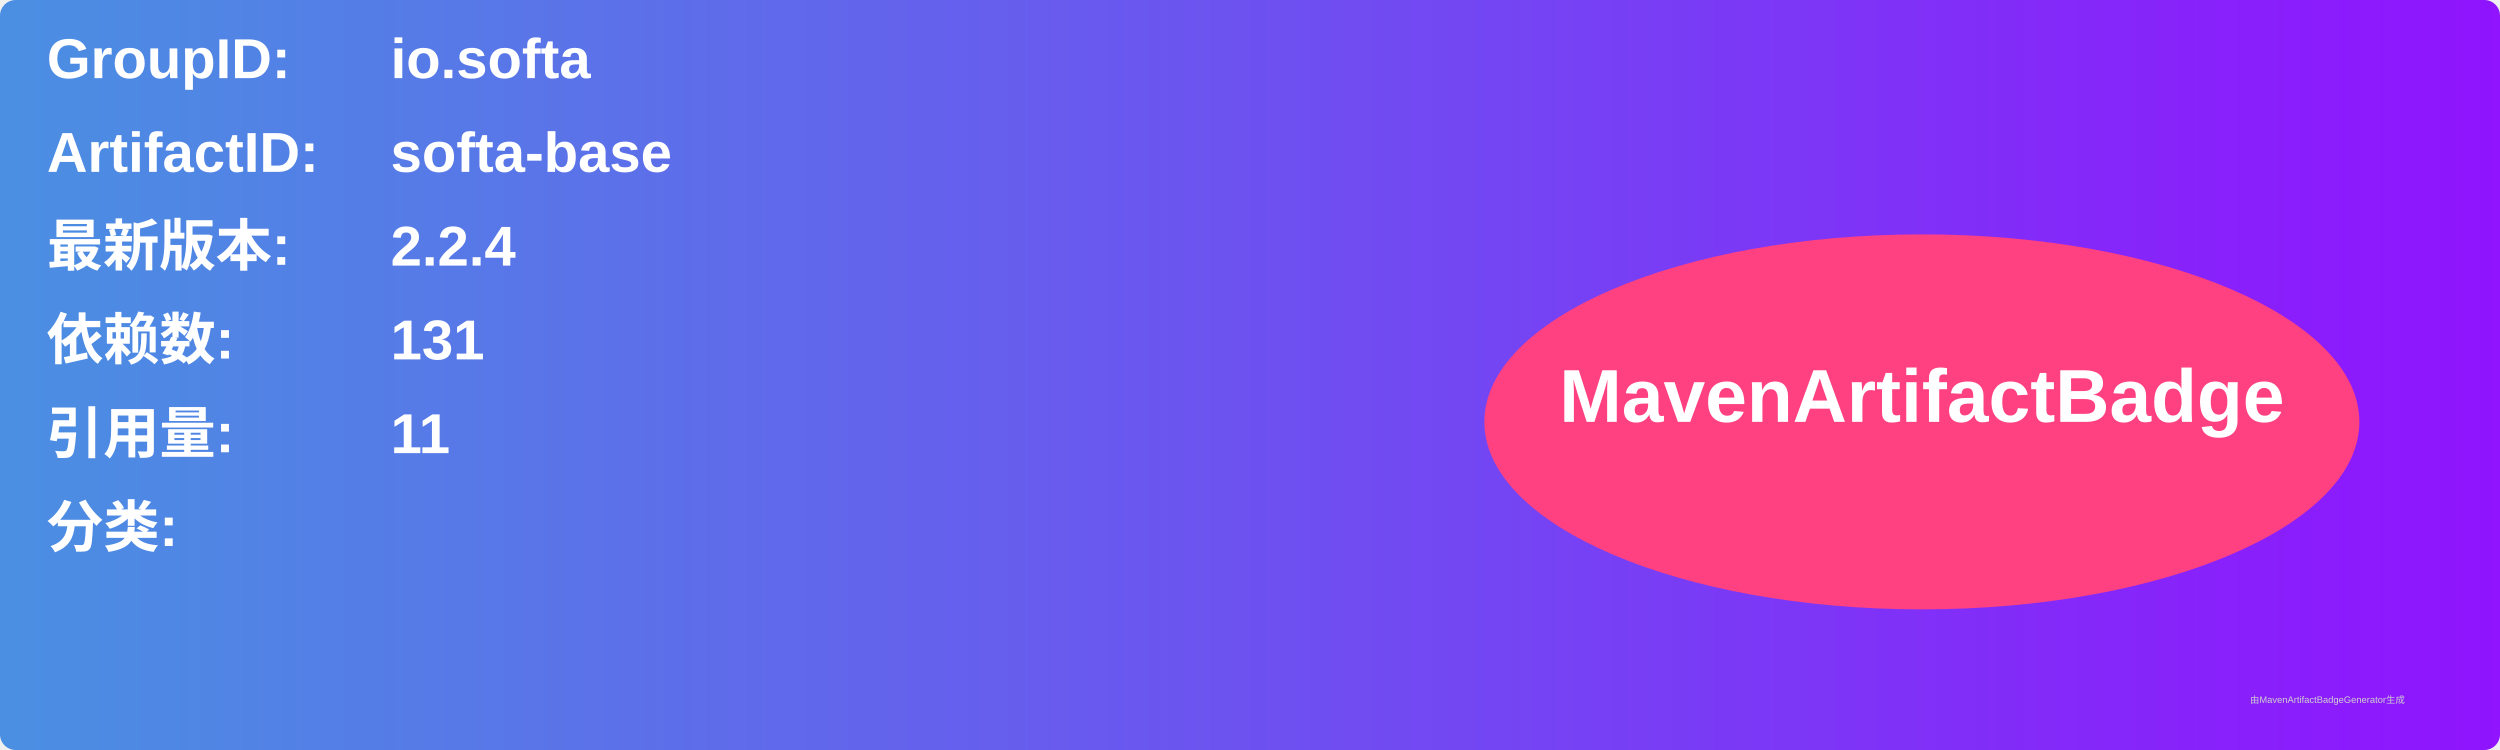
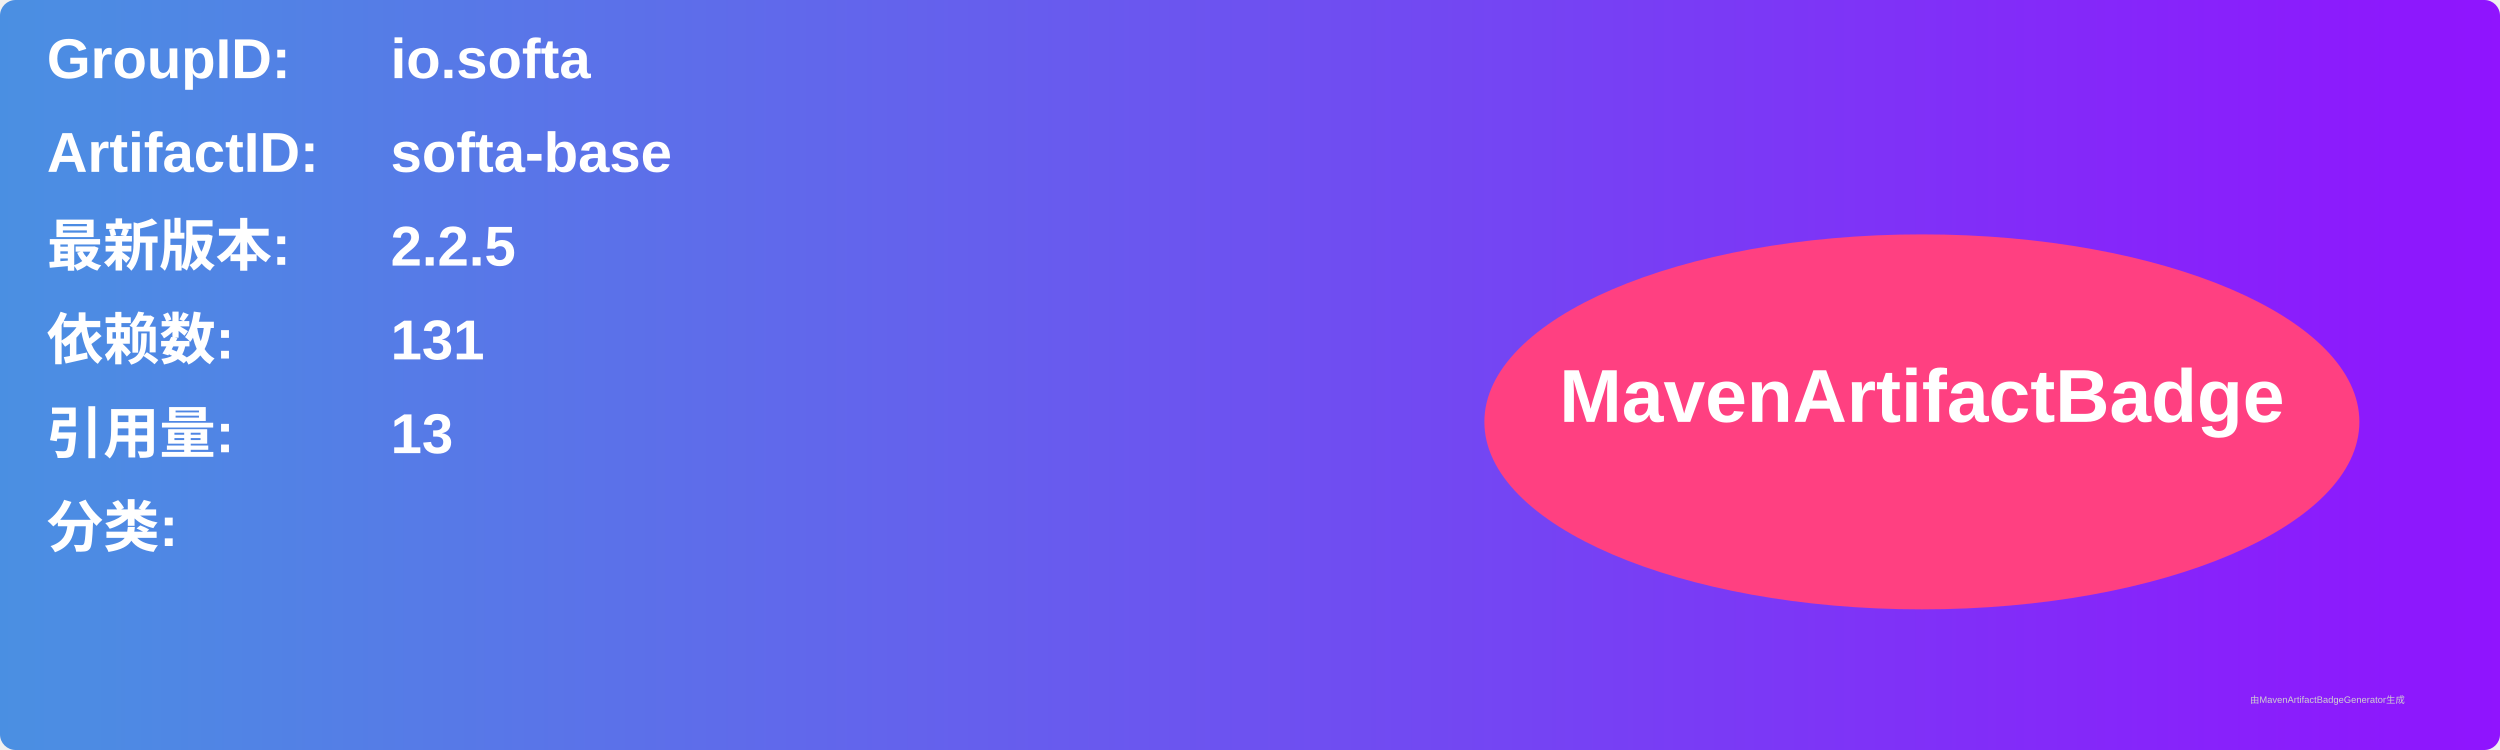
<svg xmlns="http://www.w3.org/2000/svg" width="800" height="240" viewBox="0 0 800 240">
  <linearGradient id="grad" x1="0%" y1="0%" x2="100%" y2="0%">
    <stop offset="0%" stop-color="#4a90e2" />
    <stop offset="100%" stop-color="#9013fe" />
  </linearGradient>
  <rect width="100%" height="100%" rx="5" ry="5" fill="url(#grad)" />
  <g transform="translate(15, 15)">
    <text x="0" y="10" font-family="Arial" font-size="18" fill="white" font-weight="bold" width="260">GroupID:</text>
    <text x="110" y="10" font-family="Arial" font-size="18" fill="white" font-weight="bold" width="460">io.softa</text>
    <text x="0" y="40" font-family="Arial" font-size="18" fill="white" font-weight="bold" width="260">ArtifactID:</text>
    <text x="110" y="40" font-family="Arial" font-size="18" fill="white" font-weight="bold" width="460">softa-base</text>
    <text x="0" y="70" font-family="Arial" font-size="18" fill="white" font-weight="bold">最新版本:</text>
    <text x="110" y="70" font-family="Arial" font-size="18" fill="white" font-weight="bold">
-       <tspan font-weight="bold">2.2.4</tspan>
+       <tspan font-weight="bold">2.2.5</tspan>
    </text>
    <text x="0" y="100" font-family="Arial" font-size="18" fill="white" font-weight="bold">依赖数: </text>
    <text x="110" y="100" font-family="Arial" font-size="18" fill="white">
      <tspan font-weight="bold">131</tspan>
    </text>
    <text x="0" y="130" font-family="Arial" font-size="18" fill="white" font-weight="bold">引用量: </text>
    <text x="110" y="130" font-family="Arial" font-size="18" fill="white">
-       <tspan font-weight="bold">11</tspan>
+       <tspan font-weight="bold">13</tspan>
    </text>
    <text x="0" y="160" font-family="Arial" font-size="18" fill="white" font-weight="bold">分类:</text>
    <text x="10" y="190" font-family="Arial" font-size="10" fill="white">
      <tspan font-weight="bold" />
    </text>
    <ellipse cx="600" cy="120" rx="140" ry="60" fill="#ff4081" />
    <text x="600" y="120" text-anchor="middle" font-family="Arial" font-size="24" fill="white" font-weight="bold">MavenArtifactBadge</text>
  </g>
  <text x="720" y="225" font-family="Arial" font-size="3" fill="#d0d0d0">由MavenArtifactBadgeGenerator生成</text>
</svg>
